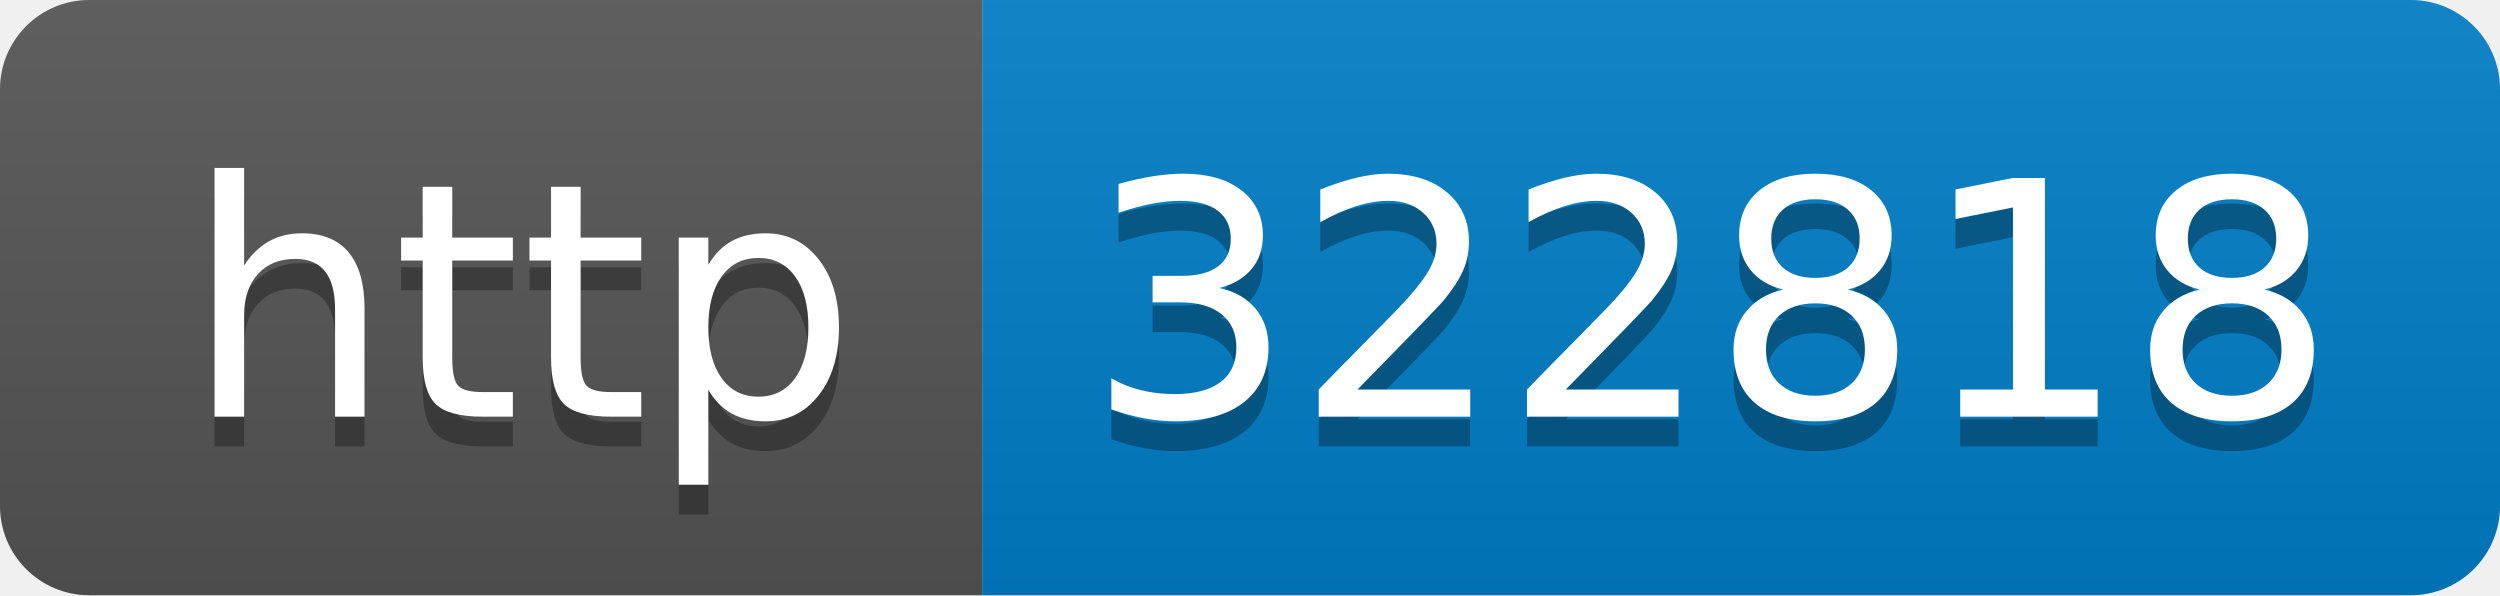
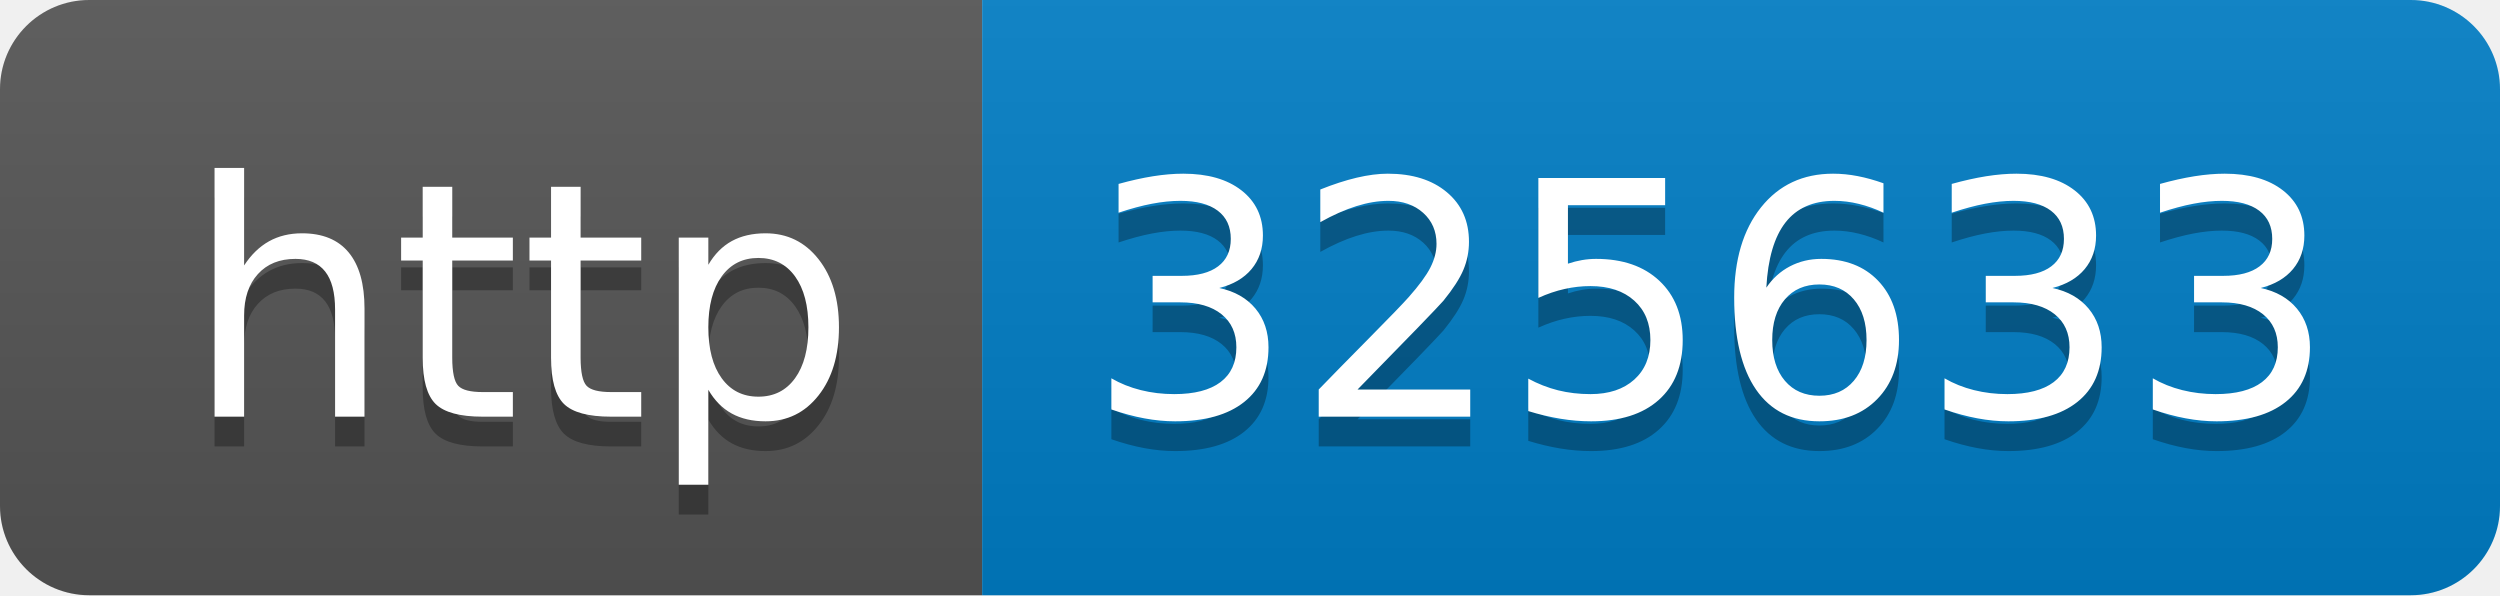
- <svg xmlns="http://www.w3.org/2000/svg" width="84" height="20" role="img" aria-label="http: 322818">
+ <svg xmlns="http://www.w3.org/2000/svg" width="84" height="20" role="img" aria-label="http: 325633">
  <linearGradient id="s" x2="0" y2="100%">
    <stop offset="0" stop-color="#bbb" stop-opacity=".1" />
    <stop offset="1" stop-opacity=".1" />
  </linearGradient>
  <clipPath id="r">
    <rect width="84" height="20" rx="3" fill="#fff" />
  </clipPath>
  <g clip-path="url(#r)">
    <rect width="33" height="20" fill="#555" />
    <rect x="33" width="51" height="20" fill="#007ec6" />
    <rect width="84" height="20" fill="url(#s)" />
  </g>
  <g fill="#fff" text-anchor="middle" font-family="Verdana,Geneva,DejaVu Sans,sans-serif" text-rendering="geometricPrecision" font-size="110">
    <text aria-hidden="true" x="175" y="150" fill="#010101" fill-opacity=".3" transform="scale(.1)" textLength="230">http</text>
    <text x="175" y="140" transform="scale(.1)" fill="#fff" textLength="230">http</text>
-     <text aria-hidden="true" x="575" y="150" fill="#010101" fill-opacity=".3" transform="scale(.1)" textLength="410">322818</text>
-     <text x="575" y="140" transform="scale(.1)" fill="#fff" textLength="410">322818</text>
+     <text aria-hidden="true" x="575" y="150" fill="#010101" fill-opacity=".3" transform="scale(.1)" textLength="410">325633</text>
+     <text x="575" y="140" transform="scale(.1)" fill="#fff" textLength="410">325633</text>
  </g>
</svg>
